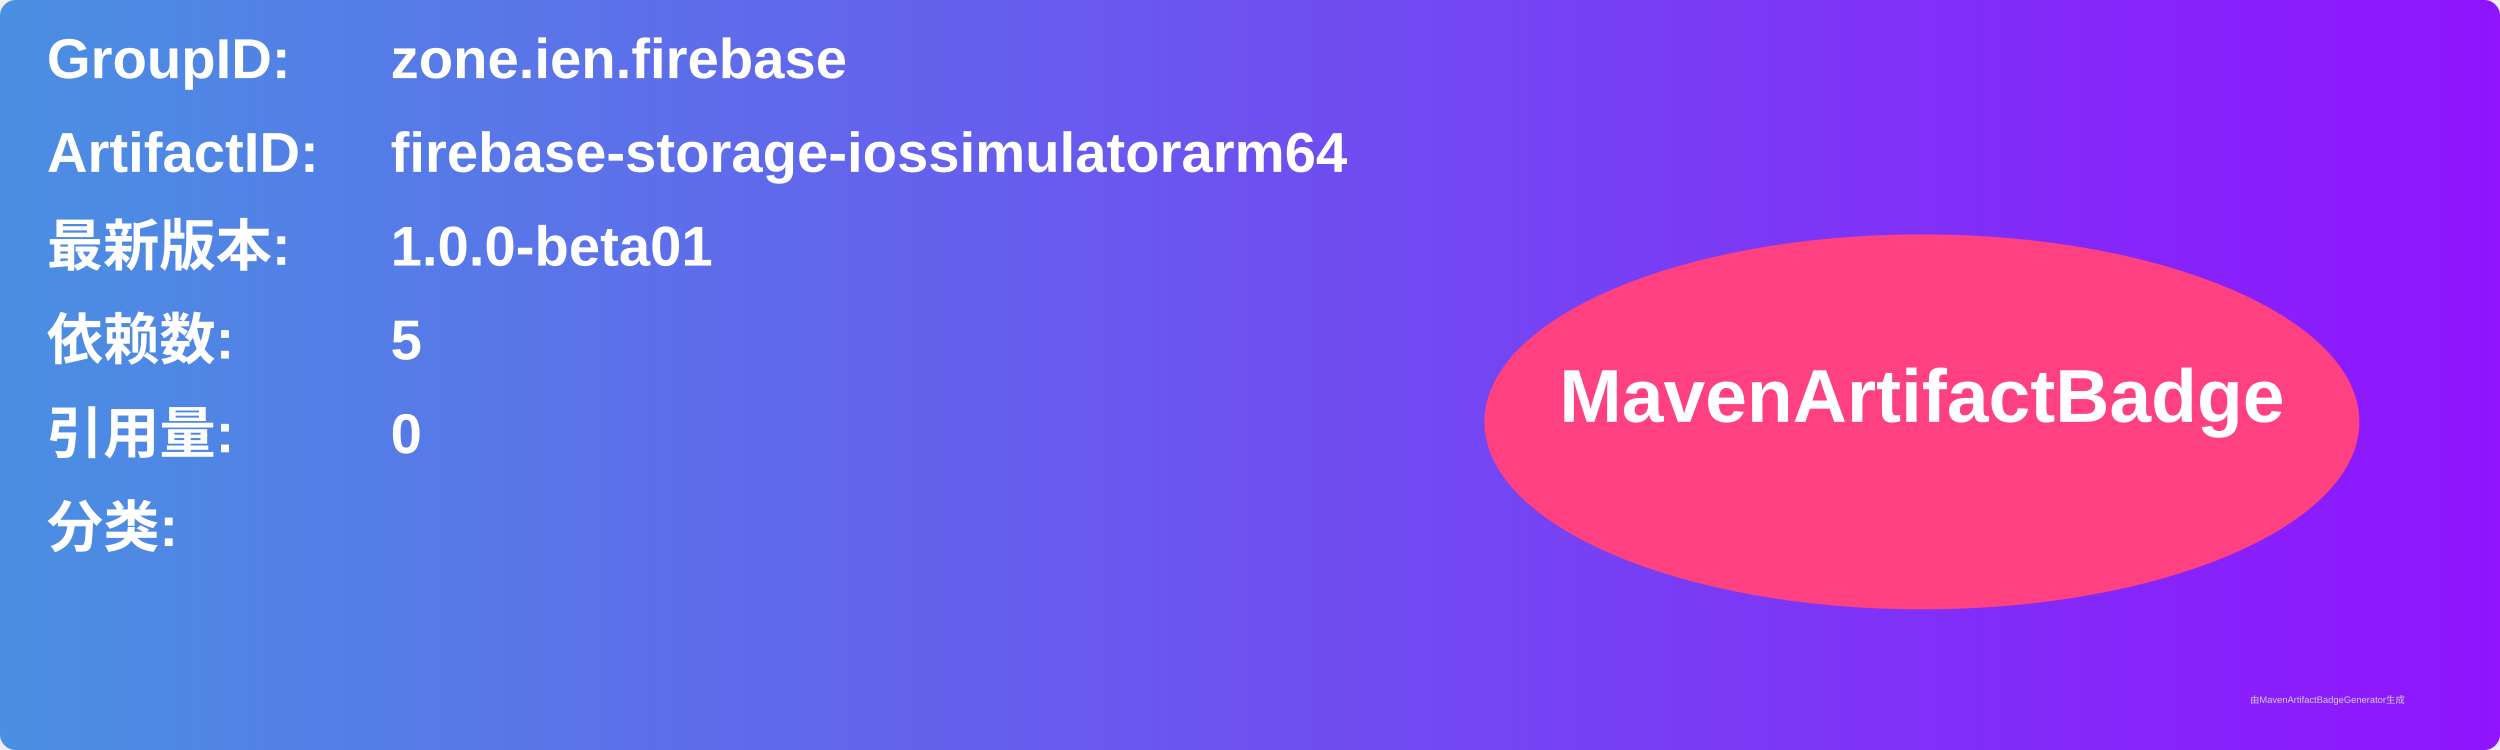
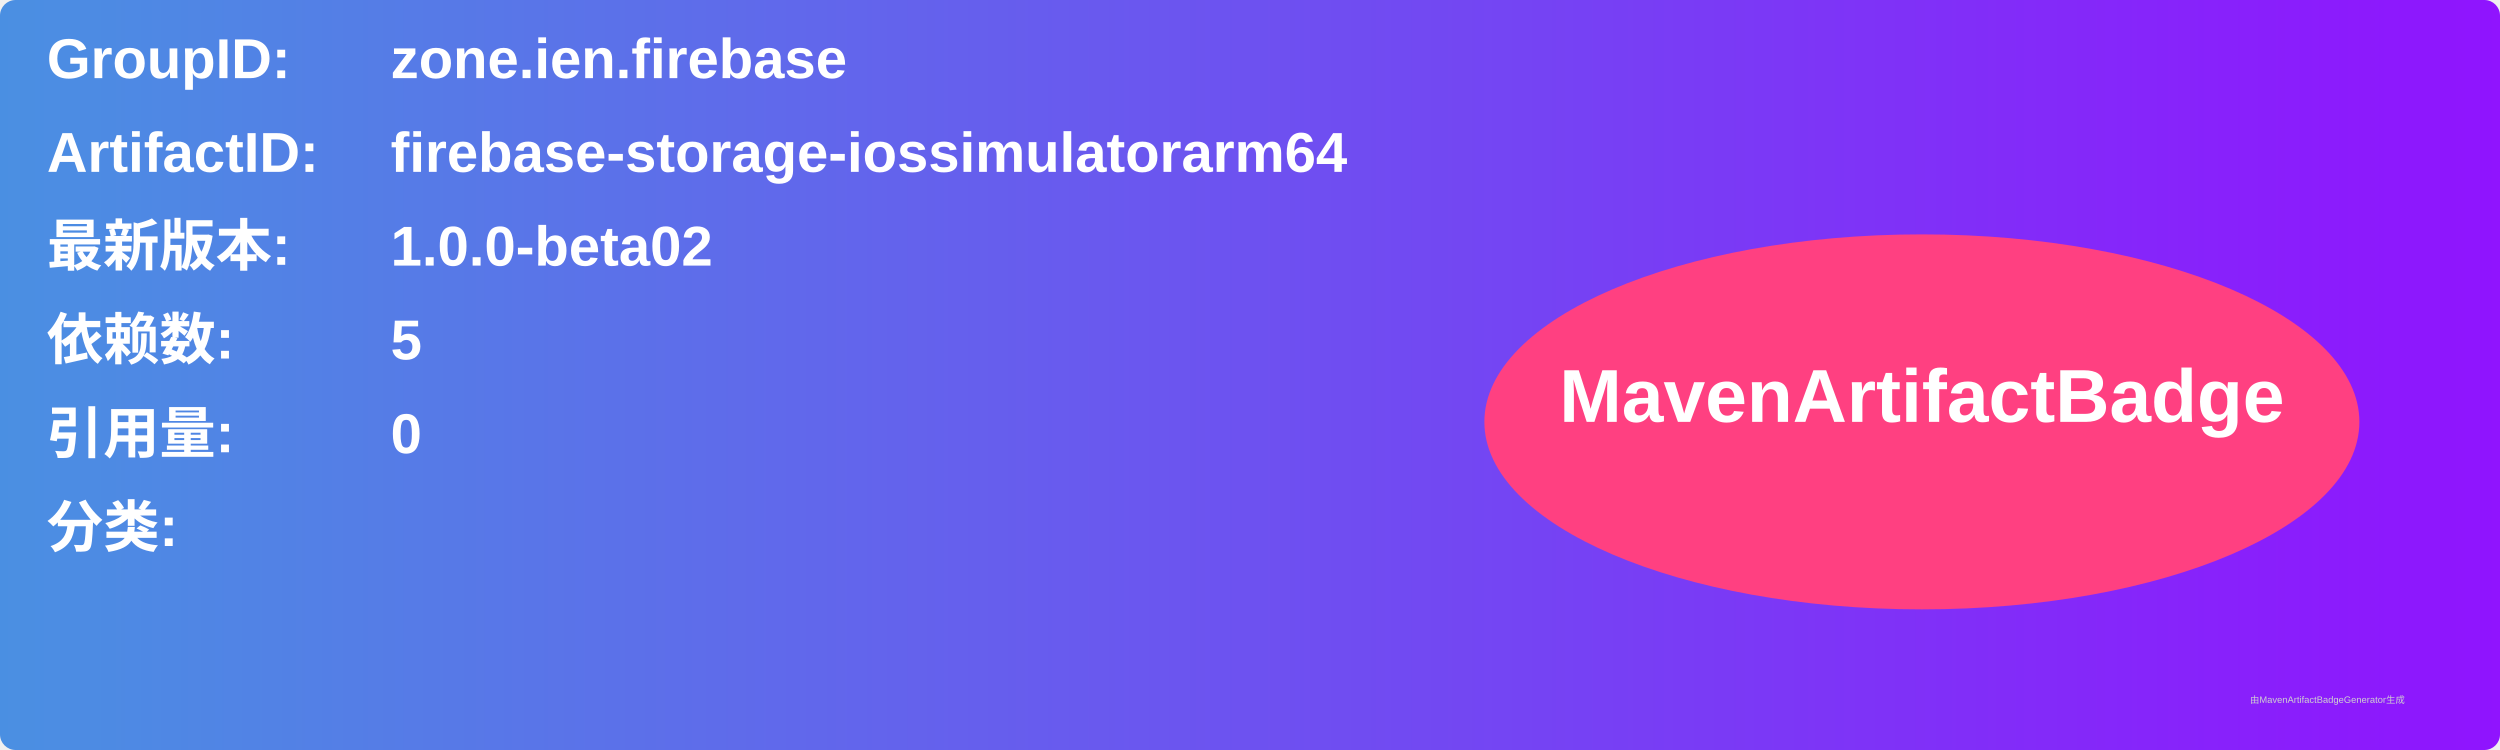
<svg xmlns="http://www.w3.org/2000/svg" width="800" height="240" viewBox="0 0 800 240">
  <linearGradient id="grad" x1="0%" y1="0%" x2="100%" y2="0%">
    <stop offset="0%" stop-color="#4a90e2" />
    <stop offset="100%" stop-color="#9013fe" />
  </linearGradient>
  <rect width="100%" height="100%" rx="5" ry="5" fill="url(#grad)" />
  <g transform="translate(15, 15)">
    <text x="0" y="10" font-family="Arial" font-size="18" fill="white" font-weight="bold" width="260">GroupID:</text>
    <text x="110" y="10" font-family="Arial" font-size="18" fill="white" font-weight="bold" width="460">zone.ien.firebase</text>
    <text x="0" y="40" font-family="Arial" font-size="18" fill="white" font-weight="bold" width="260">ArtifactID:</text>
    <text x="110" y="40" font-family="Arial" font-size="18" fill="white" font-weight="bold" width="460">firebase-storage-iossimulatorarm64</text>
    <text x="0" y="70" font-family="Arial" font-size="18" fill="white" font-weight="bold">最新版本:</text>
    <text x="110" y="70" font-family="Arial" font-size="18" fill="white" font-weight="bold">
-       <tspan font-weight="bold">1.0.0-beta01</tspan>
+       <tspan font-weight="bold">1.0.0-beta02</tspan>
    </text>
    <text x="0" y="100" font-family="Arial" font-size="18" fill="white" font-weight="bold">依赖数: </text>
    <text x="110" y="100" font-family="Arial" font-size="18" fill="white">
      <tspan font-weight="bold">5</tspan>
    </text>
    <text x="0" y="130" font-family="Arial" font-size="18" fill="white" font-weight="bold">引用量: </text>
    <text x="110" y="130" font-family="Arial" font-size="18" fill="white">
      <tspan font-weight="bold">0</tspan>
    </text>
    <text x="0" y="160" font-family="Arial" font-size="18" fill="white" font-weight="bold">分类:</text>
    <text x="10" y="190" font-family="Arial" font-size="10" fill="white">
      <tspan font-weight="bold" />
    </text>
    <ellipse cx="600" cy="120" rx="140" ry="60" fill="#ff4081" />
    <text x="600" y="120" text-anchor="middle" font-family="Arial" font-size="24" fill="white" font-weight="bold">MavenArtifactBadge</text>
  </g>
  <text x="720" y="225" font-family="Arial" font-size="3" fill="#d0d0d0">由MavenArtifactBadgeGenerator生成</text>
</svg>
